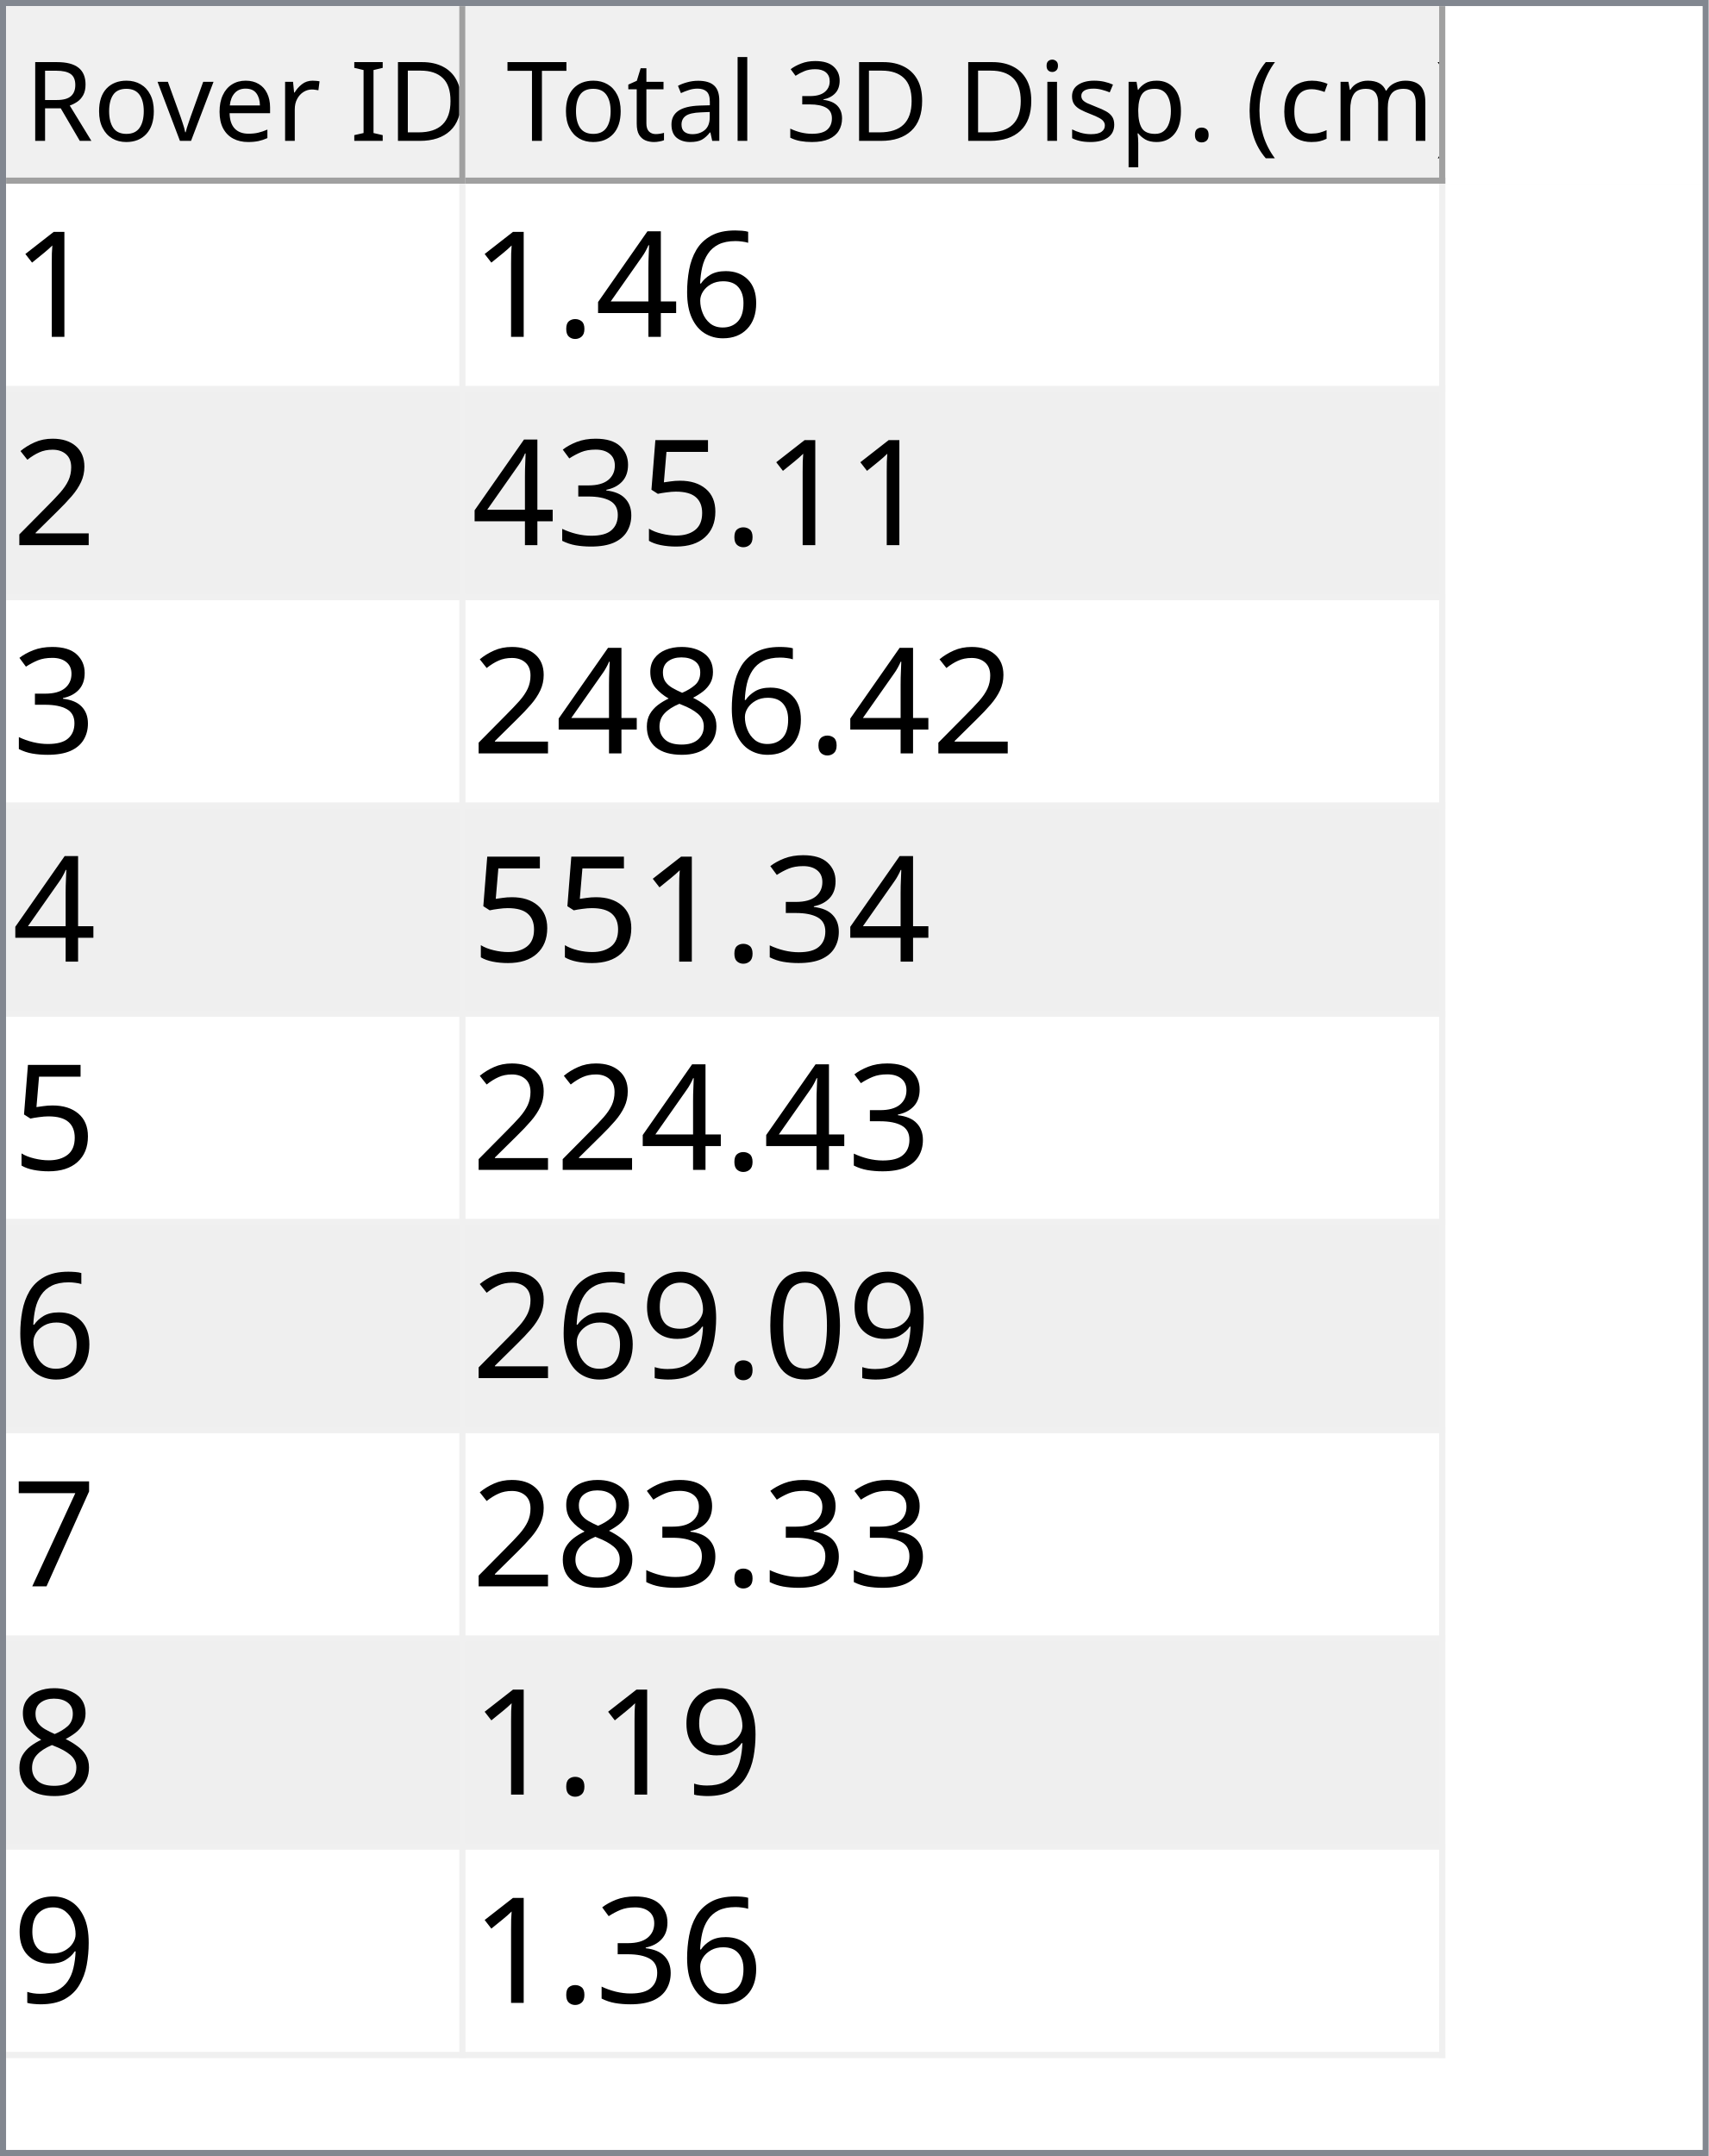
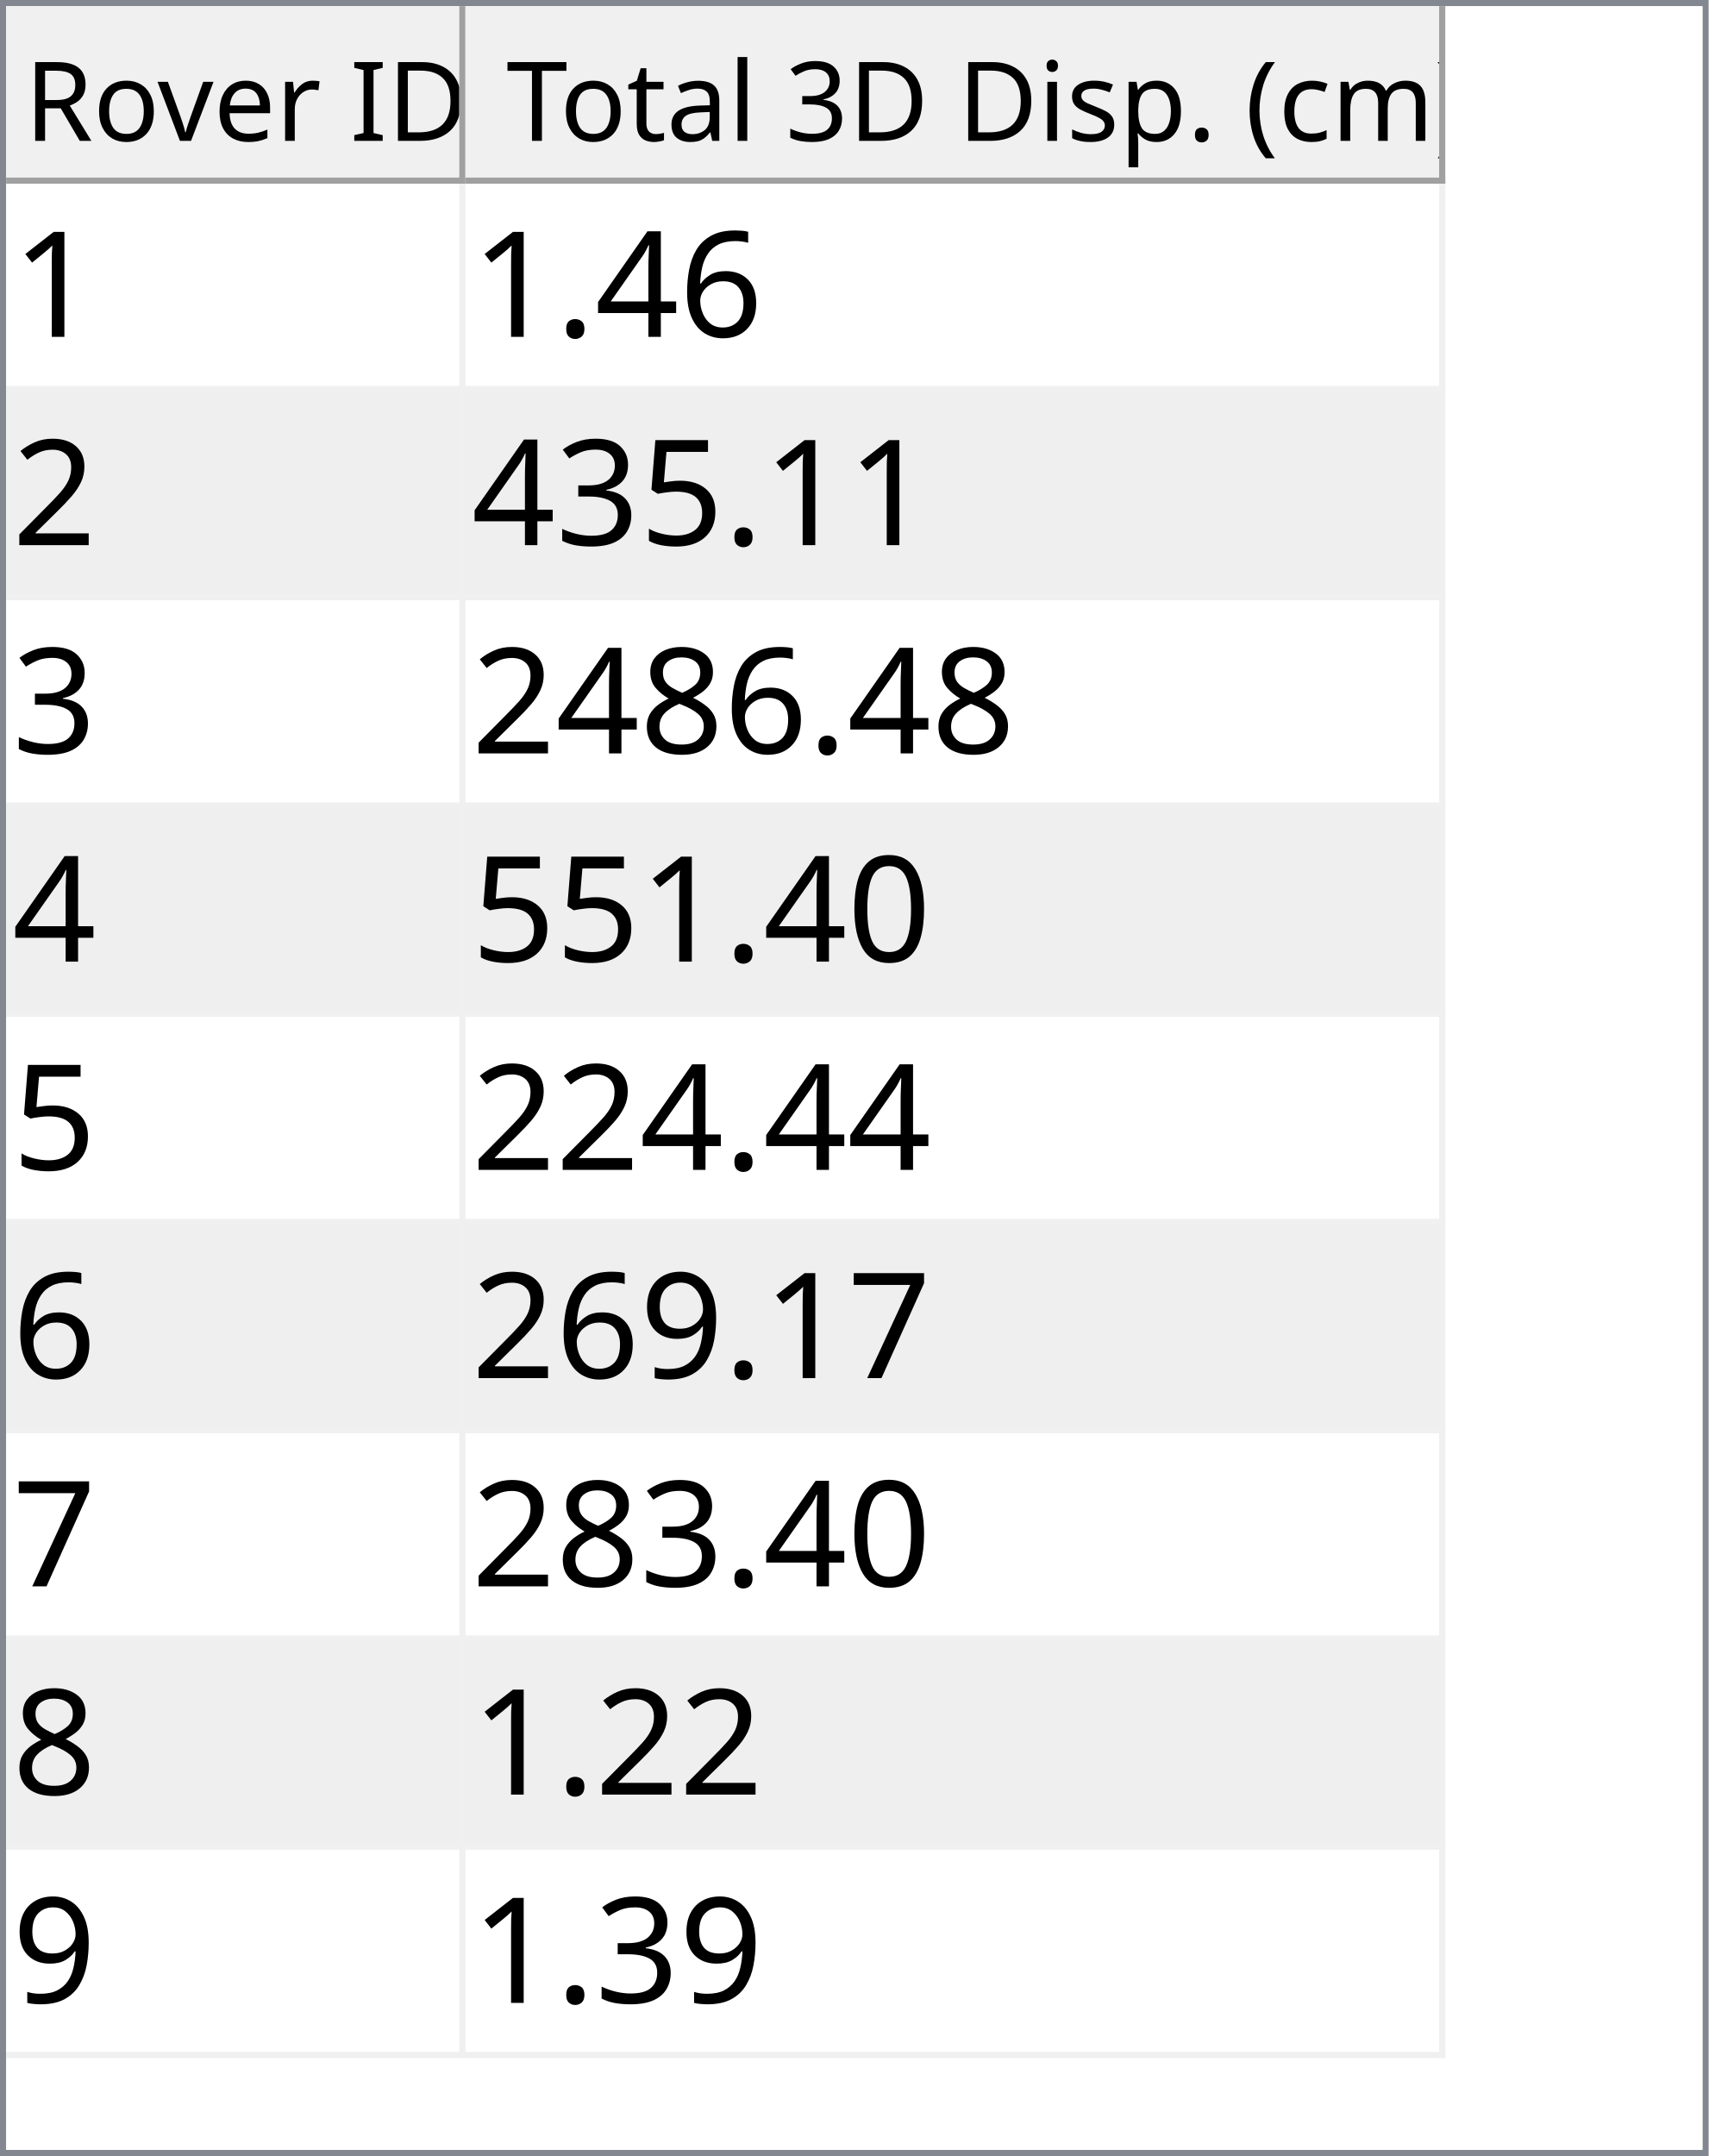
<svg xmlns="http://www.w3.org/2000/svg" style="fill-opacity:1; color-rendering:auto; color-interpolation:auto; text-rendering:auto; stroke:black; stroke-linecap:square; stroke-miterlimit:10; shape-rendering:auto; stroke-opacity:1; fill:black; stroke-dasharray:none; font-weight:normal; stroke-width:1; font-family:'Dialog'; font-style:normal; stroke-linejoin:miter; font-size:12px; stroke-dashoffset:0; image-rendering:auto;" width="279" height="352">
  <defs id="genericDefs" />
  <g>
    <defs id="defs1">
      <clipPath clipPathUnits="userSpaceOnUse" id="clipPath1">
        <path d="M0 0 L279 0 L279 352 L0 352 L0 0 Z" />
      </clipPath>
      <clipPath clipPathUnits="userSpaceOnUse" id="clipPath2">
        <path d="M0 0 L0 352 L279 352 L279 0 Z" />
      </clipPath>
      <clipPath clipPathUnits="userSpaceOnUse" id="clipPath3">
        <path d="M0 0 L0 29 L277 29 L277 0 Z" />
      </clipPath>
      <clipPath clipPathUnits="userSpaceOnUse" id="clipPath4">
        <path d="M0 0 L0 29 L75 29 L75 0 Z" />
      </clipPath>
      <clipPath clipPathUnits="userSpaceOnUse" id="clipPath5">
        <path d="M1 1 L1 28 L74 28 L74 1 Z" />
      </clipPath>
      <clipPath clipPathUnits="userSpaceOnUse" id="clipPath6">
        <path d="M0 0 L0 27 L73 27 L73 0 Z" />
      </clipPath>
      <clipPath clipPathUnits="userSpaceOnUse" id="clipPath7">
        <path d="M-0.5 -0.5 L-0.5 28.5 L74.5 28.5 L74.5 -0.5 Z" />
      </clipPath>
      <clipPath clipPathUnits="userSpaceOnUse" id="clipPath8">
        <path d="M0 0 L0 29 L160 29 L160 0 Z" />
      </clipPath>
      <clipPath clipPathUnits="userSpaceOnUse" id="clipPath9">
        <path d="M1 1 L1 28 L159 28 L159 1 Z" />
      </clipPath>
      <clipPath clipPathUnits="userSpaceOnUse" id="clipPath10">
        <path d="M0 0 L0 27 L158 27 L158 0 Z" />
      </clipPath>
      <clipPath clipPathUnits="userSpaceOnUse" id="clipPath11">
        <path d="M-0.5 -0.5 L-0.5 28.5 L159.5 28.5 L159.5 -0.5 Z" />
      </clipPath>
      <clipPath clipPathUnits="userSpaceOnUse" id="clipPath12">
        <path d="M0 0 L0 321 L277 321 L277 0 Z" />
      </clipPath>
      <clipPath clipPathUnits="userSpaceOnUse" id="clipPath13">
        <path d="M0 0 L0 306 L235 306 L235 0 Z" />
      </clipPath>
      <clipPath clipPathUnits="userSpaceOnUse" id="clipPath14">
        <path d="M-0.5 -0.5 L-0.5 305.5 L234.5 305.5 L234.5 -0.5 Z" />
      </clipPath>
      <clipPath clipPathUnits="userSpaceOnUse" id="clipPath15">
        <path d="M0 0 L0 33 L74 33 L74 0 Z" />
      </clipPath>
      <clipPath clipPathUnits="userSpaceOnUse" id="clipPath16">
        <path d="M0 0 L0 33 L159 33 L159 0 Z" />
      </clipPath>
      <font horiz-adv-x="64.551" id="font1">
        <font-face ascent="107.91" descent="25.098" units-per-em="100" style="font-style:normal; font-family:Segoe UI; font-weight:normal;" />
        <missing-glyph horiz-adv-x="64.551" d="M8.109 0 L8.109 68.266 L56.453 68.266 L56.453 0 L8.109 0 ZM15.328 7.234 L49.219 7.234 L49.219 61.031 L15.328 61.031 L15.328 7.234 Z" />
        <glyph unicode="D" horiz-adv-x="70.117" d="M9.188 0 L9.188 70.016 L28.516 70.016 Q65.531 70.016 65.531 35.891 Q65.531 19.672 55.25 9.836 Q44.969 0 27.734 0 L9.188 0 ZM17.391 62.594 L17.391 7.422 L27.828 7.422 Q41.609 7.422 49.273 14.797 Q56.938 22.172 56.938 35.688 Q56.938 62.594 28.328 62.594 L17.391 62.594 Z" />
        <glyph unicode="I" horiz-adv-x="26.611" d="M17.391 0 L9.188 0 L9.188 70.016 L17.391 70.016 L17.391 0 Z" />
        <glyph unicode=" " horiz-adv-x="27.393" d="" />
        <glyph unicode="r" horiz-adv-x="34.766" d="M34.188 41.891 Q32.078 43.5 28.125 43.5 Q23 43.5 19.555 38.672 Q16.109 33.844 16.109 25.484 L16.109 0 L8.109 0 L8.109 50 L16.109 50 L16.109 39.703 L16.312 39.703 Q18.016 44.969 21.531 47.922 Q25.047 50.875 29.391 50.875 Q32.516 50.875 34.188 50.203 L34.188 41.891 Z" />
        <glyph unicode="e" horiz-adv-x="52.295" d="M48.297 23 L12.984 23 Q13.188 14.656 17.484 10.109 Q21.781 5.562 29.297 5.562 Q37.75 5.562 44.828 11.141 L44.828 3.609 Q38.234 -1.172 27.391 -1.172 Q16.797 -1.172 10.742 5.641 Q4.688 12.453 4.688 24.812 Q4.688 36.469 11.305 43.82 Q17.922 51.172 27.734 51.172 Q37.547 51.172 42.922 44.828 Q48.297 38.484 48.297 27.203 L48.297 23 ZM40.094 29.781 Q40.047 36.719 36.75 40.578 Q33.453 44.438 27.594 44.438 Q21.922 44.438 17.969 40.383 Q14.016 36.328 13.094 29.781 L40.094 29.781 Z" />
        <glyph unicode="v" horiz-adv-x="47.9" d="M47.406 50 L27.484 0 L19.625 0 L0.688 50 L9.469 50 L22.172 13.672 Q23.578 9.672 23.922 6.688 L24.125 6.688 Q24.609 10.453 25.688 13.484 L38.969 50 L47.406 50 Z" />
        <glyph unicode="o" horiz-adv-x="58.594" d="M29 -1.172 Q17.922 -1.172 11.305 5.836 Q4.688 12.844 4.688 24.422 Q4.688 37.016 11.57 44.094 Q18.453 51.172 30.172 51.172 Q41.359 51.172 47.633 44.289 Q53.906 37.406 53.906 25.203 Q53.906 13.234 47.141 6.031 Q40.375 -1.172 29 -1.172 ZM29.594 44.438 Q21.875 44.438 17.383 39.188 Q12.891 33.938 12.891 24.703 Q12.891 15.828 17.43 10.695 Q21.969 5.562 29.594 5.562 Q37.359 5.562 41.531 10.594 Q45.703 15.625 45.703 24.906 Q45.703 34.281 41.531 39.359 Q37.359 44.438 29.594 44.438 Z" />
        <glyph unicode="R" horiz-adv-x="59.814" d="M59.375 0 L49.609 0 L37.891 19.625 Q36.281 22.359 34.766 24.289 Q33.25 26.219 31.664 27.438 Q30.078 28.656 28.25 29.219 Q26.422 29.781 24.125 29.781 L17.391 29.781 L17.391 0 L9.188 0 L9.188 70.016 L30.078 70.016 Q34.672 70.016 38.555 68.867 Q42.438 67.719 45.289 65.375 Q48.141 63.031 49.758 59.547 Q51.375 56.062 51.375 51.375 Q51.375 47.703 50.273 44.656 Q49.172 41.609 47.148 39.211 Q45.125 36.812 42.266 35.133 Q39.406 33.453 35.844 32.516 L35.844 32.328 Q37.594 31.547 38.891 30.547 Q40.188 29.547 41.359 28.18 Q42.531 26.812 43.68 25.078 Q44.828 23.344 46.234 21.047 L59.375 0 ZM17.391 62.594 L17.391 37.203 L28.516 37.203 Q31.594 37.203 34.203 38.133 Q36.812 39.062 38.719 40.797 Q40.625 42.531 41.703 45.047 Q42.781 47.562 42.781 50.688 Q42.781 56.297 39.141 59.445 Q35.5 62.594 28.609 62.594 L17.391 62.594 Z" />
        <glyph unicode=")" horiz-adv-x="30.176" d="M8.297 -15.922 L1.172 -15.922 Q16.406 2.344 16.406 26.812 Q16.406 51.469 1.078 70.016 L8.297 70.016 Q23.531 52.156 23.531 26.703 Q23.531 1.375 8.297 -15.922 Z" />
        <glyph unicode="m" horiz-adv-x="86.133" d="M79.109 0 L71.094 0 L71.094 28.719 Q71.094 37.016 68.531 40.727 Q65.969 44.438 59.906 44.438 Q54.781 44.438 51.195 39.75 Q47.609 35.062 47.609 28.516 L47.609 0 L39.594 0 L39.594 29.688 Q39.594 44.438 28.219 44.438 Q22.953 44.438 19.531 40.016 Q16.109 35.594 16.109 28.516 L16.109 0 L8.109 0 L8.109 50 L16.109 50 L16.109 42.094 L16.312 42.094 Q21.625 51.172 31.844 51.172 Q36.969 51.172 40.773 48.312 Q44.578 45.453 46 40.828 Q51.562 51.172 62.594 51.172 Q79.109 51.172 79.109 30.812 L79.109 0 Z" />
        <glyph unicode="c" horiz-adv-x="46.191" d="M42.188 2.297 Q36.422 -1.172 28.516 -1.172 Q17.828 -1.172 11.258 5.789 Q4.688 12.75 4.688 23.828 Q4.688 36.188 11.766 43.68 Q18.844 51.172 30.672 51.172 Q37.25 51.172 42.281 48.734 L42.281 40.531 Q36.719 44.438 30.375 44.438 Q22.703 44.438 17.797 38.945 Q12.891 33.453 12.891 24.516 Q12.891 15.719 17.508 10.641 Q22.125 5.562 29.891 5.562 Q36.422 5.562 42.188 9.906 L42.188 2.297 Z" />
        <glyph unicode="(" horiz-adv-x="30.176" d="M29.109 -15.922 L21.969 -15.922 Q6.844 1.375 6.844 26.703 Q6.844 52.156 21.969 70.016 L29.203 70.016 Q13.875 51.469 13.875 26.812 Q13.875 2.344 29.109 -15.922 Z" />
        <glyph unicode="." horiz-adv-x="21.68" d="M10.891 -1.078 Q8.641 -1.078 7.055 0.539 Q5.469 2.156 5.469 4.391 Q5.469 6.641 7.055 8.273 Q8.641 9.906 10.891 9.906 Q13.188 9.906 14.797 8.273 Q16.406 6.641 16.406 4.391 Q16.406 2.156 14.797 0.539 Q13.188 -1.078 10.891 -1.078 Z" />
        <glyph unicode="p" horiz-adv-x="58.789" d="M16.312 7.234 L16.109 7.234 L16.109 -23 L8.109 -23 L8.109 50 L16.109 50 L16.109 41.219 L16.312 41.219 Q22.219 51.172 33.594 51.172 Q43.266 51.172 48.688 44.461 Q54.109 37.75 54.109 26.469 Q54.109 13.922 48 6.375 Q41.891 -1.172 31.297 -1.172 Q21.578 -1.172 16.312 7.234 ZM16.109 27.391 L16.109 20.406 Q16.109 14.203 20.141 9.883 Q24.172 5.562 30.375 5.562 Q37.641 5.562 41.773 11.133 Q45.906 16.703 45.906 26.609 Q45.906 34.969 42.047 39.703 Q38.188 44.438 31.594 44.438 Q24.609 44.438 20.359 39.578 Q16.109 34.719 16.109 27.391 Z" />
        <glyph unicode="s" horiz-adv-x="42.432" d="M5.078 1.812 L5.078 10.406 Q11.625 5.562 19.484 5.562 Q30.031 5.562 30.031 12.594 Q30.031 14.594 29.125 15.992 Q28.219 17.391 26.68 18.461 Q25.141 19.531 23.07 20.383 Q21 21.234 18.609 22.172 Q15.281 23.484 12.766 24.828 Q10.25 26.172 8.57 27.859 Q6.891 29.547 6.031 31.695 Q5.172 33.844 5.172 36.719 Q5.172 40.234 6.789 42.945 Q8.406 45.656 11.086 47.484 Q13.766 49.312 17.211 50.242 Q20.656 51.172 24.312 51.172 Q30.812 51.172 35.938 48.922 L35.938 40.828 Q30.422 44.438 23.25 44.438 Q21 44.438 19.195 43.922 Q17.391 43.406 16.094 42.477 Q14.797 41.547 14.086 40.258 Q13.375 38.969 13.375 37.406 Q13.375 35.453 14.086 34.133 Q14.797 32.812 16.164 31.789 Q17.531 30.766 19.484 29.938 Q21.438 29.109 23.922 28.125 Q27.25 26.859 29.883 25.516 Q32.516 24.172 34.375 22.484 Q36.234 20.797 37.234 18.602 Q38.234 16.406 38.234 13.375 Q38.234 9.672 36.602 6.938 Q34.969 4.203 32.234 2.398 Q29.5 0.594 25.93 -0.289 Q22.359 -1.172 18.453 -1.172 Q10.75 -1.172 5.078 1.812 Z" />
        <glyph unicode="i" horiz-adv-x="24.219" d="M12.203 62.703 Q10.062 62.703 8.547 64.164 Q7.031 65.625 7.031 67.875 Q7.031 70.125 8.547 71.609 Q10.062 73.094 12.203 73.094 Q14.406 73.094 15.945 71.609 Q17.484 70.125 17.484 67.875 Q17.484 65.719 15.945 64.211 Q14.406 62.703 12.203 62.703 ZM16.109 0 L8.109 0 L8.109 50 L16.109 50 L16.109 0 Z" />
        <glyph unicode="3" horiz-adv-x="53.906" d="M46.531 19.828 Q46.531 15.094 44.75 11.211 Q42.969 7.328 39.719 4.57 Q36.469 1.812 31.93 0.297 Q27.391 -1.219 21.922 -1.219 Q11.922 -1.219 6 2.594 L6 11.188 Q13.094 5.609 22.219 5.609 Q25.875 5.609 28.828 6.539 Q31.781 7.469 33.906 9.227 Q36.031 10.984 37.18 13.477 Q38.328 15.969 38.328 19.094 Q38.328 32.812 18.797 32.812 L12.984 32.812 L12.984 39.594 L18.5 39.594 Q35.797 39.594 35.797 52.484 Q35.797 64.406 22.609 64.406 Q15.188 64.406 8.688 59.422 L8.688 67.188 Q15.375 71.188 24.609 71.188 Q29 71.188 32.57 69.969 Q36.141 68.75 38.68 66.555 Q41.219 64.359 42.609 61.281 Q44 58.203 44 54.5 Q44 40.672 30.031 36.719 L30.031 36.531 Q33.594 36.141 36.625 34.797 Q39.656 33.453 41.852 31.305 Q44.047 29.156 45.289 26.25 Q46.531 23.344 46.531 19.828 Z" />
        <glyph unicode="l" horiz-adv-x="24.219" d="M16.109 0 L8.109 0 L8.109 74.031 L16.109 74.031 L16.109 0 Z" />
        <glyph unicode="a" horiz-adv-x="50.879" d="M43.891 0 L35.891 0 L35.891 7.812 L35.688 7.812 Q30.469 -1.172 20.312 -1.172 Q12.844 -1.172 8.617 2.781 Q4.391 6.734 4.391 13.281 Q4.391 27.297 20.906 29.594 L35.891 31.688 Q35.891 44.438 25.594 44.438 Q16.547 44.438 9.281 38.281 L9.281 46.484 Q16.656 51.172 26.266 51.172 Q43.891 51.172 43.891 32.516 L43.891 0 ZM35.891 25.297 L23.828 23.641 Q18.266 22.859 15.43 20.875 Q12.594 18.891 12.594 13.875 Q12.594 10.203 15.211 7.883 Q17.828 5.562 22.172 5.562 Q28.125 5.562 32.008 9.742 Q35.891 13.922 35.891 20.312 L35.891 25.297 Z" />
        <glyph unicode="t" horiz-adv-x="33.887" d="M31.297 0.484 Q28.469 -1.078 23.828 -1.078 Q10.688 -1.078 10.688 13.578 L10.688 43.172 L2.094 43.172 L2.094 50 L10.688 50 L10.688 62.203 L18.703 64.797 L18.703 50 L31.297 50 L31.297 43.172 L18.703 43.172 L18.703 14.984 Q18.703 9.969 20.414 7.82 Q22.125 5.672 26.078 5.672 Q29.109 5.672 31.297 7.328 L31.297 0.484 Z" />
        <glyph unicode="T" horiz-adv-x="52.393" d="M50.594 62.594 L30.375 62.594 L30.375 0 L22.172 0 L22.172 62.594 L2 62.594 L2 70.016 L50.594 70.016 L50.594 62.594 Z" />
      </font>
      <font horiz-adv-x="75.0" id="font2">
        <font-face ascent="100.537" descent="21.973" units-per-em="100" style="font-style:normal; font-family:sans-serif; font-weight:normal;" />
        <missing-glyph horiz-adv-x="75.0" d="M12.5 0 L12.5 62.5 L62.5 62.5 L62.5 0 L12.5 0 ZM14.062 1.562 L60.938 1.562 L60.938 60.938 L14.062 60.938 L14.062 1.562 Z" />
        <glyph unicode="1" horiz-adv-x="55.615" d="M37.25 0 L28.469 0 L28.469 56 Q25.297 52.984 20.141 49.953 Q14.984 46.922 10.891 45.406 L10.891 53.906 Q18.266 57.375 23.781 62.305 Q29.297 67.234 31.594 71.875 L37.25 71.875 L37.25 0 Z" />
        <glyph unicode="6" horiz-adv-x="55.615" d="M49.75 54.047 L41.016 53.375 Q39.844 58.547 37.703 60.891 Q34.125 64.656 28.906 64.656 Q24.703 64.656 21.531 62.312 Q17.391 59.281 14.992 53.469 Q12.594 47.656 12.5 36.922 Q15.672 41.75 20.266 44.094 Q24.859 46.438 29.891 46.438 Q38.672 46.438 44.852 39.969 Q51.031 33.5 51.031 23.25 Q51.031 16.5 48.125 10.719 Q45.219 4.938 40.141 1.859 Q35.062 -1.219 28.609 -1.219 Q17.625 -1.219 10.695 6.859 Q3.766 14.938 3.766 33.5 Q3.766 54.25 11.422 63.672 Q18.109 71.875 29.438 71.875 Q37.891 71.875 43.289 67.141 Q48.688 62.406 49.75 54.047 ZM13.875 23.188 Q13.875 18.656 15.797 14.508 Q17.719 10.359 21.188 8.18 Q24.656 6 28.469 6 Q34.031 6 38.039 10.492 Q42.047 14.984 42.047 22.703 Q42.047 30.125 38.086 34.398 Q34.125 38.672 28.125 38.672 Q22.172 38.672 18.023 34.398 Q13.875 30.125 13.875 23.188 Z" />
        <glyph unicode="4" horiz-adv-x="55.615" d="M32.328 0 L32.328 17.141 L1.266 17.141 L1.266 25.203 L33.938 71.578 L41.109 71.578 L41.109 25.203 L50.781 25.203 L50.781 17.141 L41.109 17.141 L41.109 0 L32.328 0 ZM32.328 25.203 L32.328 57.469 L9.906 25.203 L32.328 25.203 Z" />
        <glyph unicode="." horiz-adv-x="27.783" d="M9.078 0 L9.078 10.016 L19.094 10.016 L19.094 0 L9.078 0 Z" />
        <glyph unicode="2" horiz-adv-x="55.615" d="M50.344 8.453 L50.344 0 L3.031 0 Q2.938 3.172 4.047 6.109 Q5.859 10.938 9.836 15.625 Q13.812 20.312 21.344 26.469 Q33.016 36.031 37.117 41.625 Q41.219 47.219 41.219 52.203 Q41.219 57.422 37.477 61.008 Q33.734 64.594 27.734 64.594 Q21.391 64.594 17.578 60.789 Q13.766 56.984 13.719 50.25 L4.688 51.172 Q5.609 61.281 11.664 66.578 Q17.719 71.875 27.938 71.875 Q38.234 71.875 44.242 66.164 Q50.25 60.453 50.25 52 Q50.25 47.703 48.492 43.555 Q46.734 39.406 42.656 34.812 Q38.578 30.219 29.109 22.219 Q21.188 15.578 18.945 13.211 Q16.703 10.844 15.234 8.453 L50.344 8.453 Z" />
        <glyph unicode="5" horiz-adv-x="55.615" d="M4.156 18.75 L13.375 19.531 Q14.406 12.797 18.141 9.398 Q21.875 6 27.156 6 Q33.5 6 37.891 10.789 Q42.281 15.578 42.281 23.484 Q42.281 31 38.062 35.352 Q33.844 39.703 27 39.703 Q22.75 39.703 19.336 37.773 Q15.922 35.844 13.969 32.766 L5.719 33.844 L12.641 70.609 L48.25 70.609 L48.25 62.203 L19.672 62.203 L15.828 42.969 Q22.266 47.469 29.344 47.469 Q38.719 47.469 45.164 40.969 Q51.609 34.469 51.609 24.266 Q51.609 14.547 45.953 7.469 Q39.062 -1.219 27.156 -1.219 Q17.391 -1.219 11.211 4.25 Q5.031 9.719 4.156 18.75 Z" />
        <glyph unicode="3" horiz-adv-x="55.615" d="M4.203 18.891 L12.984 20.062 Q14.5 12.594 18.141 9.297 Q21.781 6 27 6 Q33.203 6 37.477 10.297 Q41.75 14.594 41.75 20.953 Q41.75 27 37.797 30.93 Q33.844 34.859 27.734 34.859 Q25.25 34.859 21.531 33.891 L22.516 41.609 Q23.391 41.5 23.922 41.5 Q29.547 41.5 34.039 44.43 Q38.531 47.359 38.531 53.469 Q38.531 58.297 35.258 61.477 Q31.984 64.656 26.812 64.656 Q21.688 64.656 18.266 61.43 Q14.844 58.203 13.875 51.766 L5.078 53.328 Q6.688 62.156 12.398 67.016 Q18.109 71.875 26.609 71.875 Q32.469 71.875 37.398 69.359 Q42.328 66.844 44.945 62.5 Q47.562 58.156 47.562 53.266 Q47.562 48.641 45.07 44.828 Q42.578 41.016 37.703 38.766 Q44.047 37.312 47.562 32.695 Q51.078 28.078 51.078 21.141 Q51.078 11.766 44.242 5.25 Q37.406 -1.266 26.953 -1.266 Q17.531 -1.266 11.305 4.352 Q5.078 9.969 4.203 18.891 Z" />
        <glyph unicode="8" horiz-adv-x="55.615" d="M17.672 38.812 Q12.203 40.828 9.57 44.539 Q6.938 48.25 6.938 53.422 Q6.938 61.234 12.555 66.555 Q18.172 71.875 27.484 71.875 Q36.859 71.875 42.578 66.43 Q48.297 60.984 48.297 53.172 Q48.297 48.188 45.68 44.508 Q43.062 40.828 37.75 38.812 Q44.344 36.672 47.781 31.883 Q51.219 27.094 51.219 20.453 Q51.219 11.281 44.727 5.031 Q38.234 -1.219 27.641 -1.219 Q17.047 -1.219 10.547 5.055 Q4.047 11.328 4.047 20.703 Q4.047 27.688 7.594 32.398 Q11.141 37.109 17.672 38.812 ZM15.922 53.719 Q15.922 48.641 19.195 45.414 Q22.469 42.188 27.688 42.188 Q32.766 42.188 36.016 45.383 Q39.266 48.578 39.266 53.219 Q39.266 58.062 35.914 61.359 Q32.562 64.656 27.594 64.656 Q22.562 64.656 19.242 61.43 Q15.922 58.203 15.922 53.719 ZM13.094 20.656 Q13.094 16.891 14.875 13.375 Q16.656 9.859 20.172 7.93 Q23.688 6 27.734 6 Q34.031 6 38.133 10.055 Q42.234 14.109 42.234 20.359 Q42.234 26.703 38.016 30.859 Q33.797 35.016 27.438 35.016 Q21.234 35.016 17.164 30.914 Q13.094 26.812 13.094 20.656 Z" />
        <glyph unicode="0" horiz-adv-x="55.615" d="M4.156 35.297 Q4.156 48 6.766 55.742 Q9.375 63.484 14.523 67.68 Q19.672 71.875 27.484 71.875 Q33.25 71.875 37.594 69.555 Q41.938 67.234 44.773 62.867 Q47.609 58.5 49.219 52.227 Q50.828 45.953 50.828 35.297 Q50.828 22.703 48.242 14.969 Q45.656 7.234 40.508 3.008 Q35.359 -1.219 27.484 -1.219 Q17.141 -1.219 11.234 6.203 Q4.156 15.141 4.156 35.297 ZM13.188 35.297 Q13.188 17.672 17.312 11.836 Q21.438 6 27.484 6 Q33.547 6 37.672 11.859 Q41.797 17.719 41.797 35.297 Q41.797 52.984 37.672 58.789 Q33.547 64.594 27.391 64.594 Q21.344 64.594 17.719 59.469 Q13.188 52.938 13.188 35.297 Z" />
+         <glyph unicode="7" horiz-adv-x="55.615" d="M4.734 62.203 L4.734 70.656 L51.078 70.656 L51.078 63.812 Q44.234 56.547 37.523 44.484 Q30.812 32.422 27.156 19.672 Q24.516 10.688 23.781 0 L14.75 0 Q14.891 8.453 18.062 20.414 Q21.234 32.375 27.172 43.484 Q33.109 54.594 39.797 62.203 L4.734 62.203 Z" />
        <glyph unicode="9" horiz-adv-x="55.615" d="M5.469 16.547 L13.922 17.328 Q14.984 11.375 18.016 8.688 Q21.047 6 25.781 6 Q29.828 6 32.883 7.859 Q35.938 9.719 37.891 12.82 Q39.844 15.922 41.164 21.195 Q42.484 26.469 42.484 31.938 Q42.484 32.516 42.438 33.688 Q39.797 29.5 35.234 26.883 Q30.672 24.266 25.344 24.266 Q16.453 24.266 10.305 30.711 Q4.156 37.156 4.156 47.703 Q4.156 58.594 10.578 65.234 Q17 71.875 26.656 71.875 Q33.641 71.875 39.43 68.117 Q45.219 64.359 48.219 57.398 Q51.219 50.438 51.219 37.25 Q51.219 23.531 48.242 15.406 Q45.266 7.281 39.383 3.031 Q33.5 -1.219 25.594 -1.219 Q17.188 -1.219 11.867 3.445 Q6.547 8.109 5.469 16.547 ZM41.453 48.141 Q41.453 55.719 37.43 60.156 Q33.406 64.594 27.734 64.594 Q21.875 64.594 17.531 59.812 Q13.188 55.031 13.188 47.406 Q13.188 40.578 17.312 36.305 Q21.438 32.031 27.484 32.031 Q33.594 32.031 37.523 36.305 Q41.453 40.578 41.453 48.141 Z" />
-         <glyph unicode="7" horiz-adv-x="55.615" d="M4.734 62.203 L4.734 70.656 L51.078 70.656 L51.078 63.812 Q44.234 56.547 37.523 44.484 Q30.812 32.422 27.156 19.672 Q24.516 10.688 23.781 0 L14.75 0 Q14.891 8.453 18.062 20.414 Q21.234 32.375 27.172 43.484 Q33.109 54.594 39.797 62.203 L4.734 62.203 Z" />
      </font>
    </defs>
    <g style="fill:white; stroke:white;">
      <rect x="0" y="0" width="279" style="clip-path:url(#clipPath1); stroke:none;" height="352" />
    </g>
    <g style="fill:white; text-rendering:optimizeSpeed; color-rendering:optimizeSpeed; image-rendering:optimizeSpeed; shape-rendering:crispEdges; stroke:white; color-interpolation:sRGB;">
      <rect x="0" width="279" height="352" y="0" style="stroke:none;" />
      <path style="stroke:none;" d="M0 353 L279 353 L279 0 L0 0 Z" />
    </g>
    <g style="fill:rgb(240,240,240); font-size:18px; font-family:'Segoe UI'; stroke:rgb(240,240,240);">
      <rect x="0" y="0" width="279" style="clip-path:url(#clipPath2); stroke:none;" height="352" />
    </g>
    <g style="fill:rgb(130,135,144); font-size:18px; font-family:'Segoe UI'; stroke:rgb(130,135,144);">
      <path d="M0 0 L279 0 L279 352 L0 352 L0 0 ZM1 1 L278 1 L278 351 L1 351 L1 1 Z" style="fill-rule:evenodd; clip-path:url(#clipPath2); stroke:none;" />
    </g>
    <g style="fill:white; font-size:18px; font-family:'Segoe UI'; stroke:white;" transform="translate(1,1)">
      <rect x="0" y="0" width="277" style="clip-path:url(#clipPath3); stroke:none;" height="29" />
    </g>
    <g style="fill:rgb(240,240,240); font-size:18px; font-family:'Segoe UI'; stroke:rgb(240,240,240);" transform="translate(1,1)">
      <rect x="0" y="0" width="75" style="clip-path:url(#clipPath4); stroke:none;" height="29" />
    </g>
    <g style="font-family:'Segoe UI'; font-size:18px;" transform="translate(2,2)">
      <text x="2" xml:space="preserve" y="21" style="clip-path:url(#clipPath6); stroke:none;">Rover ID</text>
    </g>
    <g transform="translate(1.5,1.5)" style="fill:rgb(160,160,160); font-size:18px; font-family:'Segoe UI'; stroke:rgb(160,160,160); stroke-linejoin:bevel;">
      <line x1="74" x2="74" y1="0" style="fill:none; clip-path:url(#clipPath7);" y2="28" />
    </g>
    <g transform="matrix(1,0,0,1,1,1) translate(0.5,0.5)" style="fill:rgb(160,160,160); font-size:18px; font-family:'Segoe UI'; stroke:rgb(160,160,160); stroke-linejoin:bevel;">
      <line x1="0" x2="74" y1="28" style="fill:none; clip-path:url(#clipPath7);" y2="28" />
    </g>
    <g style="fill:rgb(240,240,240); font-size:18px; font-family:'Segoe UI'; stroke:rgb(240,240,240);" transform="translate(76,1)">
      <rect x="0" y="0" width="160" style="clip-path:url(#clipPath8); stroke:none;" height="29" />
    </g>
    <g style="font-family:'Segoe UI'; font-size:18px;" transform="translate(77,2)">
      <text x="1" xml:space="preserve" y="21" style="clip-path:url(#clipPath10); stroke:none;"> Total 3D Disp. (cm)</text>
    </g>
    <g transform="translate(76.5,1.5)" style="fill:rgb(160,160,160); font-size:18px; font-family:'Segoe UI'; stroke:rgb(160,160,160); stroke-linejoin:bevel;">
      <line x1="159" x2="159" y1="0" style="fill:none; clip-path:url(#clipPath11);" y2="28" />
    </g>
    <g transform="matrix(1,0,0,1,76,1) translate(0.5,0.5)" style="fill:rgb(160,160,160); font-size:18px; font-family:'Segoe UI'; stroke:rgb(160,160,160); stroke-linejoin:bevel;">
      <line x1="0" x2="159" y1="28" style="fill:none; clip-path:url(#clipPath11);" y2="28" />
    </g>
    <g style="fill:white; font-size:18px; font-family:'Segoe UI'; stroke:white;" transform="translate(1,30)">
      <rect x="0" y="0" width="277" style="clip-path:url(#clipPath12); stroke:none;" height="321" />
    </g>
    <g style="fill:rgb(240,240,240); font-size:24px; font-family:sans-serif; stroke:rgb(240,240,240);" transform="translate(1,30)">
      <rect x="0" y="0" width="235" style="clip-path:url(#clipPath13); stroke:none;" height="306" />
      <line transform="translate(0.5,0.5)" x1="0" x2="234" y1="33" style="clip-path:url(#clipPath14); fill:none; stroke-linejoin:bevel;" y2="33" />
    </g>
    <g transform="matrix(1,0,0,1,1,30) translate(0.5,0.5)" style="fill:rgb(240,240,240); font-size:24px; font-family:sans-serif; stroke:rgb(240,240,240); stroke-linejoin:bevel;">
      <line x1="0" x2="234" y1="67" style="fill:none; clip-path:url(#clipPath14);" y2="67" />
    </g>
    <g transform="matrix(1,0,0,1,1,30) translate(0.5,0.5)" style="fill:rgb(240,240,240); font-size:24px; font-family:sans-serif; stroke:rgb(240,240,240); stroke-linejoin:bevel;">
      <line x1="0" x2="234" y1="101" style="fill:none; clip-path:url(#clipPath14);" y2="101" />
    </g>
    <g transform="matrix(1,0,0,1,1,30) translate(0.5,0.5)" style="fill:rgb(240,240,240); font-size:24px; font-family:sans-serif; stroke:rgb(240,240,240); stroke-linejoin:bevel;">
      <line x1="0" x2="234" y1="135" style="fill:none; clip-path:url(#clipPath14);" y2="135" />
    </g>
    <g transform="matrix(1,0,0,1,1,30) translate(0.5,0.5)" style="fill:rgb(240,240,240); font-size:24px; font-family:sans-serif; stroke:rgb(240,240,240); stroke-linejoin:bevel;">
      <line x1="0" x2="234" y1="169" style="fill:none; clip-path:url(#clipPath14);" y2="169" />
    </g>
    <g transform="matrix(1,0,0,1,1,30) translate(0.5,0.5)" style="fill:rgb(240,240,240); font-size:24px; font-family:sans-serif; stroke:rgb(240,240,240); stroke-linejoin:bevel;">
      <line x1="0" x2="234" y1="203" style="fill:none; clip-path:url(#clipPath14);" y2="203" />
    </g>
    <g transform="matrix(1,0,0,1,1,30) translate(0.5,0.5)" style="fill:rgb(240,240,240); font-size:24px; font-family:sans-serif; stroke:rgb(240,240,240); stroke-linejoin:bevel;">
      <line x1="0" x2="234" y1="237" style="fill:none; clip-path:url(#clipPath14);" y2="237" />
    </g>
    <g transform="matrix(1,0,0,1,1,30) translate(0.5,0.5)" style="fill:rgb(240,240,240); font-size:24px; font-family:sans-serif; stroke:rgb(240,240,240); stroke-linejoin:bevel;">
      <line x1="0" x2="234" y1="271" style="fill:none; clip-path:url(#clipPath14);" y2="271" />
    </g>
    <g transform="matrix(1,0,0,1,1,30) translate(0.5,0.5)" style="fill:rgb(240,240,240); font-size:24px; font-family:sans-serif; stroke:rgb(240,240,240); stroke-linejoin:bevel;">
      <line x1="0" x2="234" y1="305" style="fill:none; clip-path:url(#clipPath14);" y2="305" />
    </g>
    <g transform="matrix(1,0,0,1,1,30) translate(0.5,0.5)" style="fill:rgb(240,240,240); font-size:24px; font-family:sans-serif; stroke:rgb(240,240,240); stroke-linejoin:bevel;">
      <line x1="74" x2="74" y1="0" style="fill:none; clip-path:url(#clipPath14);" y2="305" />
    </g>
    <g transform="matrix(1,0,0,1,1,30) translate(0.5,0.5)" style="fill:rgb(240,240,240); font-size:24px; font-family:sans-serif; stroke:rgb(240,240,240); stroke-linejoin:bevel;">
      <line x1="234" x2="234" y1="0" style="fill:none; clip-path:url(#clipPath14);" y2="305" />
    </g>
    <g style="fill:white; font-size:24px; font-family:sans-serif; stroke:white;" transform="matrix(1,0,0,1,1,30)">
      <rect x="0" y="0" width="74" style="clip-path:url(#clipPath15); stroke:none;" height="33" />
      <text x="1" y="25" style="fill:black; clip-path:url(#clipPath15); stroke:none;" xml:space="preserve">1</text>
    </g>
    <g style="fill:white; font-size:24px; font-family:sans-serif; stroke:white;" transform="matrix(1,0,0,1,1,30) translate(75,0)">
      <rect x="0" y="0" width="159" style="clip-path:url(#clipPath16); stroke:none;" height="33" />
      <text x="1" y="25" style="fill:black; clip-path:url(#clipPath16); stroke:none;" xml:space="preserve">1.46</text>
    </g>
    <g style="fill:rgb(239,239,239); font-size:24px; font-family:sans-serif; stroke:rgb(239,239,239);" transform="matrix(1,0,0,1,1,30) translate(0,34)">
      <rect x="0" y="0" width="74" style="clip-path:url(#clipPath15); stroke:none;" height="33" />
      <text x="1" y="25" style="fill:black; clip-path:url(#clipPath15); stroke:none;" xml:space="preserve">2</text>
    </g>
    <g style="fill:rgb(239,239,239); font-size:24px; font-family:sans-serif; stroke:rgb(239,239,239);" transform="matrix(1,0,0,1,1,30) translate(75,34)">
      <rect x="0" y="0" width="159" style="clip-path:url(#clipPath16); stroke:none;" height="33" />
      <text x="1" y="25" style="fill:black; clip-path:url(#clipPath16); stroke:none;" xml:space="preserve">435.11</text>
    </g>
    <g style="fill:white; font-size:24px; font-family:sans-serif; stroke:white;" transform="matrix(1,0,0,1,1,30) translate(0,68)">
      <rect x="0" y="0" width="74" style="clip-path:url(#clipPath15); stroke:none;" height="33" />
      <text x="1" y="25" style="fill:black; clip-path:url(#clipPath15); stroke:none;" xml:space="preserve">3</text>
    </g>
    <g style="fill:white; font-size:24px; font-family:sans-serif; stroke:white;" transform="matrix(1,0,0,1,1,30) translate(75,68)">
      <rect x="0" y="0" width="159" style="clip-path:url(#clipPath16); stroke:none;" height="33" />
-       <text x="1" y="25" style="fill:black; clip-path:url(#clipPath16); stroke:none;" xml:space="preserve">2486.42</text>
+       <text x="1" y="25" style="fill:black; clip-path:url(#clipPath16); stroke:none;" xml:space="preserve">2486.48</text>
    </g>
    <g style="fill:rgb(239,239,239); font-size:24px; font-family:sans-serif; stroke:rgb(239,239,239);" transform="matrix(1,0,0,1,1,30) translate(0,102)">
      <rect x="0" y="0" width="74" style="clip-path:url(#clipPath15); stroke:none;" height="33" />
      <text x="1" y="25" style="fill:black; clip-path:url(#clipPath15); stroke:none;" xml:space="preserve">4</text>
    </g>
    <g style="fill:rgb(239,239,239); font-size:24px; font-family:sans-serif; stroke:rgb(239,239,239);" transform="matrix(1,0,0,1,1,30) translate(75,102)">
      <rect x="0" y="0" width="159" style="clip-path:url(#clipPath16); stroke:none;" height="33" />
-       <text x="1" y="25" style="fill:black; clip-path:url(#clipPath16); stroke:none;" xml:space="preserve">551.34</text>
+       <text x="1" y="25" style="fill:black; clip-path:url(#clipPath16); stroke:none;" xml:space="preserve">551.40</text>
    </g>
    <g style="fill:white; font-size:24px; font-family:sans-serif; stroke:white;" transform="matrix(1,0,0,1,1,30) translate(0,136)">
      <rect x="0" y="0" width="74" style="clip-path:url(#clipPath15); stroke:none;" height="33" />
      <text x="1" y="25" style="fill:black; clip-path:url(#clipPath15); stroke:none;" xml:space="preserve">5</text>
    </g>
    <g style="fill:white; font-size:24px; font-family:sans-serif; stroke:white;" transform="matrix(1,0,0,1,1,30) translate(75,136)">
      <rect x="0" y="0" width="159" style="clip-path:url(#clipPath16); stroke:none;" height="33" />
-       <text x="1" y="25" style="fill:black; clip-path:url(#clipPath16); stroke:none;" xml:space="preserve">224.43</text>
+       <text x="1" y="25" style="fill:black; clip-path:url(#clipPath16); stroke:none;" xml:space="preserve">224.44</text>
    </g>
    <g style="fill:rgb(239,239,239); font-size:24px; font-family:sans-serif; stroke:rgb(239,239,239);" transform="matrix(1,0,0,1,1,30) translate(0,170)">
      <rect x="0" y="0" width="74" style="clip-path:url(#clipPath15); stroke:none;" height="33" />
      <text x="1" y="25" style="fill:black; clip-path:url(#clipPath15); stroke:none;" xml:space="preserve">6</text>
    </g>
    <g style="fill:rgb(239,239,239); font-size:24px; font-family:sans-serif; stroke:rgb(239,239,239);" transform="matrix(1,0,0,1,1,30) translate(75,170)">
      <rect x="0" y="0" width="159" style="clip-path:url(#clipPath16); stroke:none;" height="33" />
-       <text x="1" y="25" style="fill:black; clip-path:url(#clipPath16); stroke:none;" xml:space="preserve">269.09</text>
+       <text x="1" y="25" style="fill:black; clip-path:url(#clipPath16); stroke:none;" xml:space="preserve">269.17</text>
    </g>
    <g style="fill:white; font-size:24px; font-family:sans-serif; stroke:white;" transform="matrix(1,0,0,1,1,30) translate(0,204)">
      <rect x="0" y="0" width="74" style="clip-path:url(#clipPath15); stroke:none;" height="33" />
      <text x="1" y="25" style="fill:black; clip-path:url(#clipPath15); stroke:none;" xml:space="preserve">7</text>
    </g>
    <g style="fill:white; font-size:24px; font-family:sans-serif; stroke:white;" transform="matrix(1,0,0,1,1,30) translate(75,204)">
      <rect x="0" y="0" width="159" style="clip-path:url(#clipPath16); stroke:none;" height="33" />
-       <text x="1" y="25" style="fill:black; clip-path:url(#clipPath16); stroke:none;" xml:space="preserve">283.33</text>
+       <text x="1" y="25" style="fill:black; clip-path:url(#clipPath16); stroke:none;" xml:space="preserve">283.40</text>
    </g>
    <g style="fill:rgb(239,239,239); font-size:24px; font-family:sans-serif; stroke:rgb(239,239,239);" transform="matrix(1,0,0,1,1,30) translate(0,238)">
      <rect x="0" y="0" width="74" style="clip-path:url(#clipPath15); stroke:none;" height="33" />
      <text x="1" y="25" style="fill:black; clip-path:url(#clipPath15); stroke:none;" xml:space="preserve">8</text>
    </g>
    <g style="fill:rgb(239,239,239); font-size:24px; font-family:sans-serif; stroke:rgb(239,239,239);" transform="matrix(1,0,0,1,1,30) translate(75,238)">
      <rect x="0" y="0" width="159" style="clip-path:url(#clipPath16); stroke:none;" height="33" />
-       <text x="1" y="25" style="fill:black; clip-path:url(#clipPath16); stroke:none;" xml:space="preserve">1.19</text>
+       <text x="1" y="25" style="fill:black; clip-path:url(#clipPath16); stroke:none;" xml:space="preserve">1.22</text>
    </g>
    <g style="fill:white; font-size:24px; font-family:sans-serif; stroke:white;" transform="matrix(1,0,0,1,1,30) translate(0,272)">
      <rect x="0" y="0" width="74" style="clip-path:url(#clipPath15); stroke:none;" height="33" />
      <text x="1" y="25" style="fill:black; clip-path:url(#clipPath15); stroke:none;" xml:space="preserve">9</text>
    </g>
    <g style="fill:white; font-size:24px; font-family:sans-serif; stroke:white;" transform="matrix(1,0,0,1,1,30) translate(75,272)">
      <rect x="0" y="0" width="159" style="clip-path:url(#clipPath16); stroke:none;" height="33" />
-       <text x="1" y="25" style="fill:black; clip-path:url(#clipPath16); stroke:none;" xml:space="preserve">1.36</text>
+       <text x="1" y="25" style="fill:black; clip-path:url(#clipPath16); stroke:none;" xml:space="preserve">1.39</text>
    </g>
  </g>
</svg>
